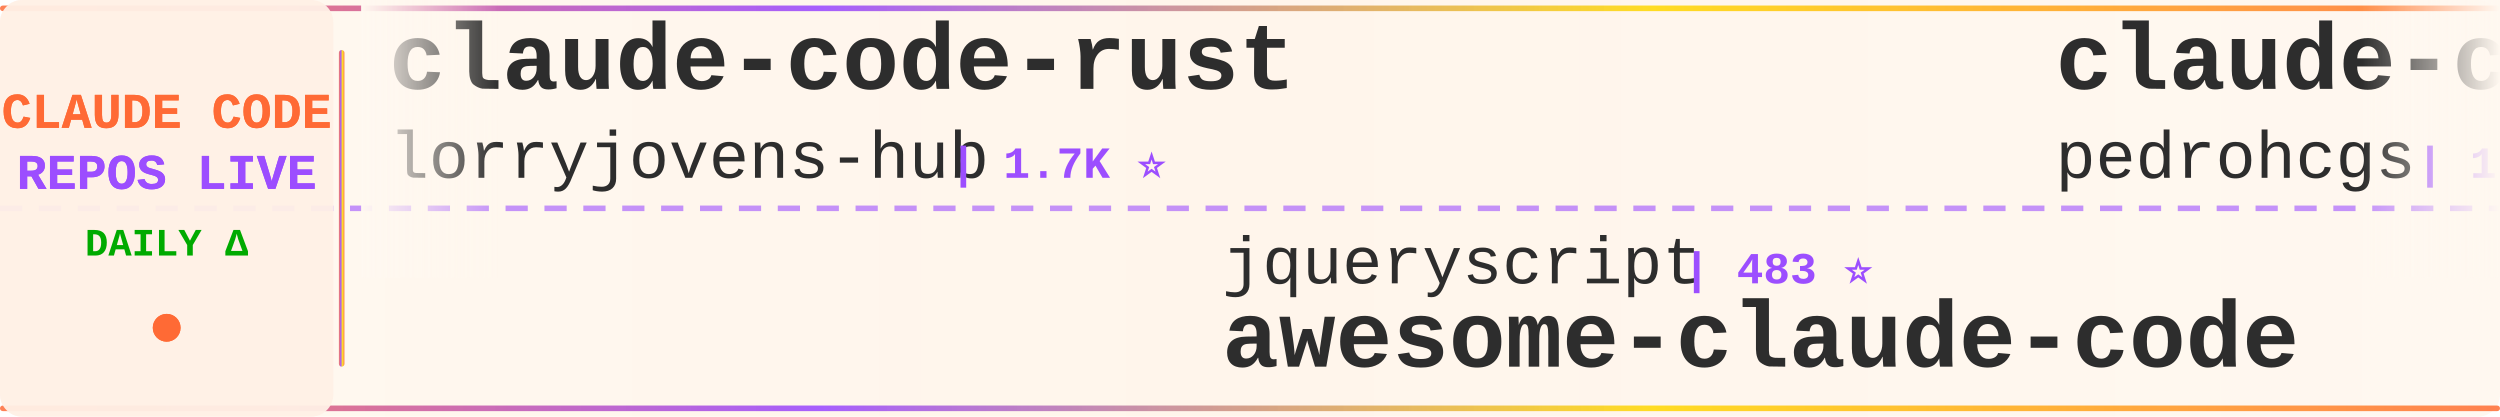
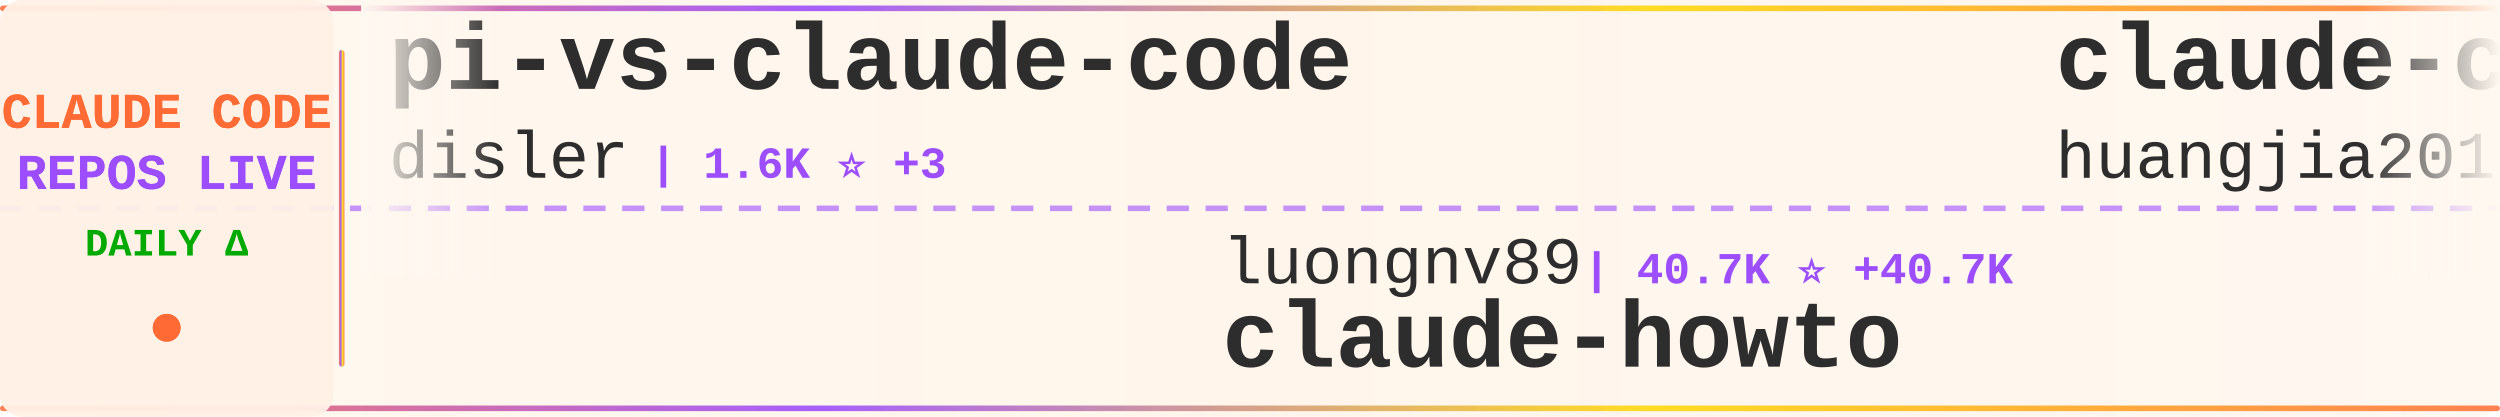
<svg xmlns="http://www.w3.org/2000/svg" width="900" height="150">
  <defs>
    <linearGradient id="tickerBg" x1="0%" y1="0%" x2="100%" y2="0%">
      <stop offset="0%" style="stop-color:#fff8f0;stop-opacity:0.98" />
      <stop offset="50%" style="stop-color:#fff5eb;stop-opacity:1" />
      <stop offset="100%" style="stop-color:#fff8f0;stop-opacity:0.98" />
    </linearGradient>
    <linearGradient id="borderGrad" x1="0%" y1="0%" x2="100%" y2="0%">
      <stop offset="0%" style="stop-color:#FF6B35;stop-opacity:0.85">
        <animate attributeName="stop-opacity" values="0.85;1;0.85" dur="2s" repeatCount="indefinite" />
      </stop>
      <stop offset="33%" style="stop-color:#9C4EFF;stop-opacity:0.9">
        <animate attributeName="stop-opacity" values="0.9;1;0.9" dur="2.2s" repeatCount="indefinite" />
      </stop>
      <stop offset="66%" style="stop-color:#FFD700;stop-opacity:0.85">
        <animate attributeName="stop-opacity" values="0.85;1;0.85" dur="1.8s" repeatCount="indefinite" />
      </stop>
      <stop offset="100%" style="stop-color:#FF6B35;stop-opacity:0.85">
        <animate attributeName="stop-opacity" values="0.85;1;0.85" dur="2s" repeatCount="indefinite" />
      </stop>
    </linearGradient>
    <filter id="textGlow">
      <feGaussianBlur stdDeviation="0.15" result="coloredBlur" />
      <feMerge>
        <feMergeNode in="coloredBlur" />
        <feMergeNode in="SourceGraphic" />
      </feMerge>
    </filter>
    <filter id="metricGlow">
      <feGaussianBlur stdDeviation="0.2" result="coloredBlur" />
      <feMerge>
        <feMergeNode in="coloredBlur" />
        <feMergeNode in="SourceGraphic" />
      </feMerge>
    </filter>
    <linearGradient id="leftFade" x1="0%" y1="0%" x2="100%" y2="0%">
      <stop offset="0%" style="stop-color:#fff8f0;stop-opacity:1" />
      <stop offset="100%" style="stop-color:#fff8f0;stop-opacity:0" />
    </linearGradient>
    <linearGradient id="rightFade" x1="0%" y1="0%" x2="100%" y2="0%">
      <stop offset="0%" style="stop-color:#fff8f0;stop-opacity:0" />
      <stop offset="100%" style="stop-color:#fff8f0;stop-opacity:1" />
    </linearGradient>
  </defs>
  <rect width="900" height="150" fill="url(#tickerBg)" rx="8" />
  <rect x="0" y="2" width="900" height="2" fill="url(#borderGrad)" rx="1" />
  <rect x="0" y="146" width="900" height="2" fill="url(#borderGrad)" rx="1" />
  <line x1="0" y1="75" x2="900" y2="75" stroke="#9C4EFF" stroke-width="2" stroke-dasharray="8 6" opacity="0.6" />
  <rect x="0" y="0" width="120" height="150" fill="#fff0e6" opacity="0.95" rx="8" />
  <text x="60" y="46" font-family="'Courier New', monospace" font-size="18" font-weight="bold" fill="#FF6B35" text-anchor="middle" filter="url(#textGlow)">
    CLAUDE CODE
  </text>
  <text x="60" y="68" font-family="'Courier New', monospace" font-size="18" font-weight="bold" fill="#9C4EFF" text-anchor="middle" filter="url(#textGlow)">
    REPOS LIVE
  </text>
  <text x="60" y="92" font-family="'Courier New', monospace" font-size="14" font-weight="bold" fill="#00aa00" text-anchor="middle">
    DAILY Δ
  </text>
  <circle cx="60" cy="118" r="5" fill="#FF6B35" filter="url(#metricGlow)">
    <animate attributeName="r" values="4;6;4" dur="1.5s" repeatCount="indefinite" />
    <animate attributeName="opacity" values="0.6;1;0.6" dur="1.5s" repeatCount="indefinite" />
  </circle>
  <rect x="122" y="18" width="2" height="114" fill="url(#borderGrad)" rx="1" />
  <clipPath id="tickerClip">
    <rect x="130" y="0" width="770" height="150" />
  </clipPath>
  <g clip-path="url(#tickerClip)">
    <g id="tickerItems">
      <animateTransform attributeName="transform" attributeType="XML" type="translate" from="0 0" to="-3000 0" dur="54s" repeatCount="indefinite" />
      <g transform="translate(0, 0)">
-         <text x="140" y="32" font-family="'Courier New', monospace" font-size="34" font-weight="bold" fill="#2d2d2d">claude-code-rust</text>
-         <text x="140" y="64" font-family="'Courier New', monospace" font-size="24" font-weight="normal" fill="#2d2d2d" opacity="1.0">lorryjovens-hub</text>
-         <text x="342" y="64" font-family="'Courier New', monospace" font-size="16" font-weight="bold" fill="#9C4EFF"> | 1.7K ⭐</text>
+         <text x="140" y="32" font-family="'Courier New', monospace" font-size="34" font-weight="bold" fill="#2d2d2d">pi-vs-claude-code</text>
+         <text x="140" y="64" font-family="'Courier New', monospace" font-size="24" font-weight="normal" fill="#2d2d2d" opacity="1.0">disler</text>
+         <text x="234" y="64" font-family="'Courier New', monospace" font-size="16" font-weight="bold" fill="#9C4EFF"> | 1.6K ⭐ +3</text>
      </g>
      <g transform="translate(300, 0)">
-         <text x="140" y="102" font-family="'Courier New', monospace" font-size="24" font-weight="normal" fill="#2d2d2d" opacity="1.0">jqueryscript</text>
-         <text x="306" y="102" font-family="'Courier New', monospace" font-size="16" font-weight="bold" fill="#9C4EFF"> | 483 ⭐</text>
-         <text x="140" y="132" font-family="'Courier New', monospace" font-size="34" font-weight="bold" fill="#2d2d2d">awesome-claude-code</text>
+         <text x="140" y="102" font-family="'Courier New', monospace" font-size="24" font-weight="normal" fill="#2d2d2d" opacity="1.0">luongnv89</text>
+         <text x="270" y="102" font-family="'Courier New', monospace" font-size="16" font-weight="bold" fill="#9C4EFF"> | 40.7K ⭐ +40.7K</text>
+         <text x="140" y="132" font-family="'Courier New', monospace" font-size="34" font-weight="bold" fill="#2d2d2d">claude-howto</text>
      </g>
      <g transform="translate(600, 0)">
-         <text x="140" y="32" font-family="'Courier New', monospace" font-size="34" font-weight="bold" fill="#2d2d2d">claude-code-my-workflow</text>
-         <text x="140" y="64" font-family="'Courier New', monospace" font-size="24" font-weight="normal" fill="#2d2d2d" opacity="1.0">pedrohcgs</text>
-         <text x="270" y="64" font-family="'Courier New', monospace" font-size="16" font-weight="bold" fill="#9C4EFF"> | 1.4K ⭐ -2</text>
+         <text x="140" y="32" font-family="'Courier New', monospace" font-size="34" font-weight="bold" fill="#2d2d2d">claude-code-engineering</text>
+         <text x="140" y="64" font-family="'Courier New', monospace" font-size="24" font-weight="normal" fill="#2d2d2d" opacity="1.0">huangjia2019</text>
+         <text x="306" y="64" font-family="'Courier New', monospace" font-size="16" font-weight="bold" fill="#9C4EFF"> | 1.0K ⭐</text>
      </g>
      <g transform="translate(900, 0)">
-         <text x="140" y="102" font-family="'Courier New', monospace" font-size="24" font-weight="normal" fill="#2d2d2d" opacity="1.0">ghuntley</text>
-         <text x="258" y="102" font-family="'Courier New', monospace" font-size="16" font-weight="bold" fill="#9C4EFF"> | 987 ⭐</text>
-         <text x="140" y="132" font-family="'Courier New', monospace" font-size="34" font-weight="bold" fill="#2d2d2d">claude-code-source-code-...</text>
+         <text x="140" y="102" font-family="'Courier New', monospace" font-size="24" font-weight="normal" fill="#2d2d2d" opacity="1.0">tanbiralam</text>
+         <text x="282" y="102" font-family="'Courier New', monospace" font-size="16" font-weight="bold" fill="#9C4EFF"> | 2.1K ⭐ +3</text>
+         <text x="140" y="132" font-family="'Courier New', monospace" font-size="34" font-weight="bold" fill="#2d2d2d">claude-code</text>
      </g>
      <g transform="translate(1200, 0)">
-         <text x="140" y="32" font-family="'Courier New', monospace" font-size="34" font-weight="bold" fill="#2d2d2d">claude-code-source-build</text>
-         <text x="140" y="64" font-family="'Courier New', monospace" font-size="24" font-weight="normal" fill="#2d2d2d" opacity="1.0">andrew-kramer-inno</text>
-         <text x="378" y="64" font-family="'Courier New', monospace" font-size="16" font-weight="bold" fill="#9C4EFF"> | 593 ⭐</text>
+         <text x="140" y="32" font-family="'Courier New', monospace" font-size="34" font-weight="bold" fill="#2d2d2d">how-claude-code-works</text>
+         <text x="140" y="64" font-family="'Courier New', monospace" font-size="24" font-weight="normal" fill="#2d2d2d" opacity="1.0">Windy3f3f3f3f</text>
+         <text x="318" y="64" font-family="'Courier New', monospace" font-size="16" font-weight="bold" fill="#9C4EFF"> | 3.3K ⭐ +1</text>
      </g>
      <g transform="translate(1500, 0)">
-         <text x="140" y="102" font-family="'Courier New', monospace" font-size="24" font-weight="normal" fill="#2d2d2d" opacity="1.0">tanbiralam</text>
-         <text x="282" y="102" font-family="'Courier New', monospace" font-size="16" font-weight="bold" fill="#9C4EFF"> | 2.1K ⭐</text>
-         <text x="140" y="132" font-family="'Courier New', monospace" font-size="34" font-weight="bold" fill="#2d2d2d">claude-code</text>
+         <text x="140" y="102" font-family="'Courier New', monospace" font-size="24" font-weight="normal" fill="#2d2d2d" opacity="1.0">repowise-dev</text>
+         <text x="306" y="102" font-family="'Courier New', monospace" font-size="16" font-weight="bold" fill="#9C4EFF"> | 1.2K ⭐</text>
+         <text x="140" y="132" font-family="'Courier New', monospace" font-size="34" font-weight="bold" fill="#2d2d2d">claude-code-prompts</text>
      </g>
      <g transform="translate(1800, 0)">
+         <text x="140" y="32" font-family="'Courier New', monospace" font-size="34" font-weight="bold" fill="#2d2d2d">collection-claude-code-s...</text>
+         <text x="140" y="64" font-family="'Courier New', monospace" font-size="24" font-weight="normal" fill="#2d2d2d" opacity="1.0">chauncygu</text>
+         <text x="270" y="64" font-family="'Courier New', monospace" font-size="16" font-weight="bold" fill="#9C4EFF"> | 2.8K ⭐ +1</text>
+       </g>
+       <g transform="translate(2100, 0)">
+         <text x="140" y="102" font-family="'Courier New', monospace" font-size="24" font-weight="normal" fill="#2d2d2d" opacity="1.0">JrCx7scC</text>
+         <text x="258" y="102" font-family="'Courier New', monospace" font-size="16" font-weight="bold" fill="#9C4EFF"> | 371 ⭐</text>
+         <text x="140" y="132" font-family="'Courier New', monospace" font-size="34" font-weight="bold" fill="#2d2d2d">claude-code-source</text>
+       </g>
+       <g transform="translate(2400, 0)">
        <text x="140" y="32" font-family="'Courier New', monospace" font-size="34" font-weight="bold" fill="#2d2d2d">oh-my-claudecode</text>
        <text x="140" y="64" font-family="'Courier New', monospace" font-size="24" font-weight="normal" fill="#2d2d2d" opacity="1.0">Yeachan-Heo</text>
-         <text x="294" y="64" font-family="'Courier New', monospace" font-size="16" font-weight="bold" fill="#9C4EFF"> | 38.2K ⭐ +3</text>
-       </g>
-       <g transform="translate(2100, 0)">
-         <text x="140" y="102" font-family="'Courier New', monospace" font-size="24" font-weight="normal" fill="#2d2d2d" opacity="1.0">https-deeplearning-ai</text>
-         <text x="414" y="102" font-family="'Courier New', monospace" font-size="16" font-weight="bold" fill="#9C4EFF"> | 537 ⭐</text>
-         <text x="140" y="132" font-family="'Courier New', monospace" font-size="34" font-weight="bold" fill="#2d2d2d">sc-claude-code-files</text>
-       </g>
-       <g transform="translate(2400, 0)">
-         <text x="140" y="32" font-family="'Courier New', monospace" font-size="34" font-weight="bold" fill="#2d2d2d">claude-code-templates</text>
-         <text x="140" y="64" font-family="'Courier New', monospace" font-size="24" font-weight="normal" fill="#2d2d2d" opacity="1.0">davila7</text>
-         <text x="246" y="64" font-family="'Courier New', monospace" font-size="16" font-weight="bold" fill="#9C4EFF"> | 30.0K ⭐ +6</text>
+         <text x="294" y="64" font-family="'Courier New', monospace" font-size="16" font-weight="bold" fill="#9C4EFF"> | 38.2K ⭐ +7</text>
      </g>
      <g transform="translate(2700, 0)">
-         <text x="140" y="102" font-family="'Courier New', monospace" font-size="24" font-weight="normal" fill="#2d2d2d" opacity="1.0">oboard</text>
-         <text x="234" y="102" font-family="'Courier New', monospace" font-size="16" font-weight="bold" fill="#9C4EFF"> | 3.3K ⭐</text>
-         <text x="140" y="132" font-family="'Courier New', monospace" font-size="34" font-weight="bold" fill="#2d2d2d">claude-code-rev</text>
+         <text x="140" y="102" font-family="'Courier New', monospace" font-size="24" font-weight="normal" fill="#2d2d2d" opacity="1.0">musistudio</text>
+         <text x="282" y="102" font-family="'Courier New', monospace" font-size="16" font-weight="bold" fill="#9C4EFF"> | 36.3K ⭐ +8</text>
+         <text x="140" y="132" font-family="'Courier New', monospace" font-size="34" font-weight="bold" fill="#2d2d2d">claude-code-router</text>
      </g>
      <g transform="translate(3000, 0)">
-         <text x="140" y="32" font-family="'Courier New', monospace" font-size="34" font-weight="bold" fill="#2d2d2d">claude-code-rust</text>
-         <text x="140" y="64" font-family="'Courier New', monospace" font-size="24" font-weight="normal" fill="#2d2d2d" opacity="1.0">lorryjovens-hub</text>
-         <text x="342" y="64" font-family="'Courier New', monospace" font-size="16" font-weight="bold" fill="#9C4EFF"> | 1.7K ⭐</text>
+         <text x="140" y="32" font-family="'Courier New', monospace" font-size="34" font-weight="bold" fill="#2d2d2d">pi-vs-claude-code</text>
+         <text x="140" y="64" font-family="'Courier New', monospace" font-size="24" font-weight="normal" fill="#2d2d2d" opacity="1.0">disler</text>
+         <text x="234" y="64" font-family="'Courier New', monospace" font-size="16" font-weight="bold" fill="#9C4EFF"> | 1.6K ⭐ +3</text>
      </g>
      <g transform="translate(3300, 0)">
-         <text x="140" y="102" font-family="'Courier New', monospace" font-size="24" font-weight="normal" fill="#2d2d2d" opacity="1.0">jqueryscript</text>
-         <text x="306" y="102" font-family="'Courier New', monospace" font-size="16" font-weight="bold" fill="#9C4EFF"> | 483 ⭐</text>
-         <text x="140" y="132" font-family="'Courier New', monospace" font-size="34" font-weight="bold" fill="#2d2d2d">awesome-claude-code</text>
+         <text x="140" y="102" font-family="'Courier New', monospace" font-size="24" font-weight="normal" fill="#2d2d2d" opacity="1.0">luongnv89</text>
+         <text x="270" y="102" font-family="'Courier New', monospace" font-size="16" font-weight="bold" fill="#9C4EFF"> | 40.7K ⭐ +40.7K</text>
+         <text x="140" y="132" font-family="'Courier New', monospace" font-size="34" font-weight="bold" fill="#2d2d2d">claude-howto</text>
      </g>
      <g transform="translate(3600, 0)">
-         <text x="140" y="32" font-family="'Courier New', monospace" font-size="34" font-weight="bold" fill="#2d2d2d">claude-code-my-workflow</text>
-         <text x="140" y="64" font-family="'Courier New', monospace" font-size="24" font-weight="normal" fill="#2d2d2d" opacity="1.0">pedrohcgs</text>
-         <text x="270" y="64" font-family="'Courier New', monospace" font-size="16" font-weight="bold" fill="#9C4EFF"> | 1.4K ⭐ -2</text>
+         <text x="140" y="32" font-family="'Courier New', monospace" font-size="34" font-weight="bold" fill="#2d2d2d">claude-code-engineering</text>
+         <text x="140" y="64" font-family="'Courier New', monospace" font-size="24" font-weight="normal" fill="#2d2d2d" opacity="1.0">huangjia2019</text>
+         <text x="306" y="64" font-family="'Courier New', monospace" font-size="16" font-weight="bold" fill="#9C4EFF"> | 1.0K ⭐</text>
      </g>
      <g transform="translate(3900, 0)">
-         <text x="140" y="102" font-family="'Courier New', monospace" font-size="24" font-weight="normal" fill="#2d2d2d" opacity="1.0">ghuntley</text>
-         <text x="258" y="102" font-family="'Courier New', monospace" font-size="16" font-weight="bold" fill="#9C4EFF"> | 987 ⭐</text>
-         <text x="140" y="132" font-family="'Courier New', monospace" font-size="34" font-weight="bold" fill="#2d2d2d">claude-code-source-code-...</text>
+         <text x="140" y="102" font-family="'Courier New', monospace" font-size="24" font-weight="normal" fill="#2d2d2d" opacity="1.0">tanbiralam</text>
+         <text x="282" y="102" font-family="'Courier New', monospace" font-size="16" font-weight="bold" fill="#9C4EFF"> | 2.1K ⭐ +3</text>
+         <text x="140" y="132" font-family="'Courier New', monospace" font-size="34" font-weight="bold" fill="#2d2d2d">claude-code</text>
      </g>
    </g>
  </g>
  <rect x="130" y="0" width="50" height="100" fill="url(#leftFade)" />
  <rect x="850" y="0" width="50" height="100" fill="url(#rightFade)" />
</svg>
